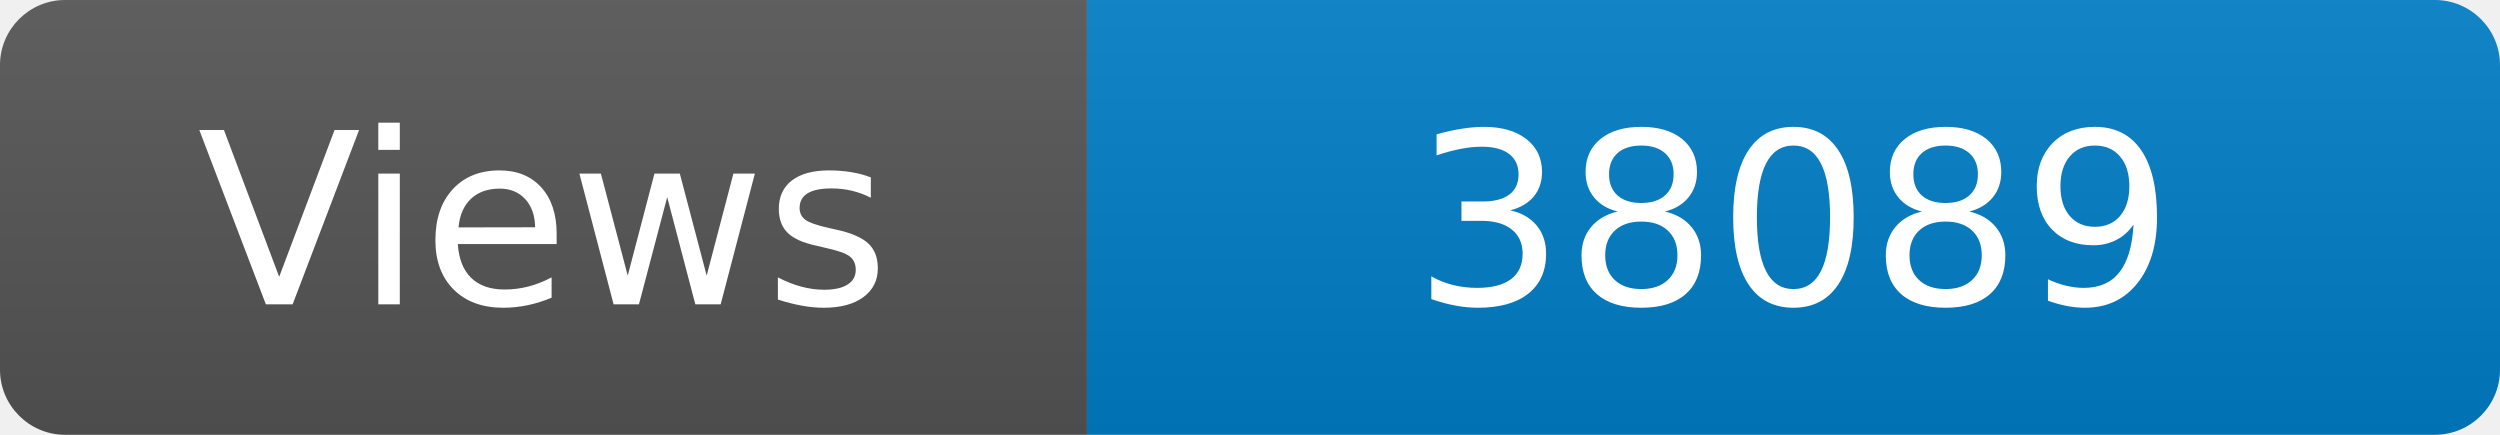
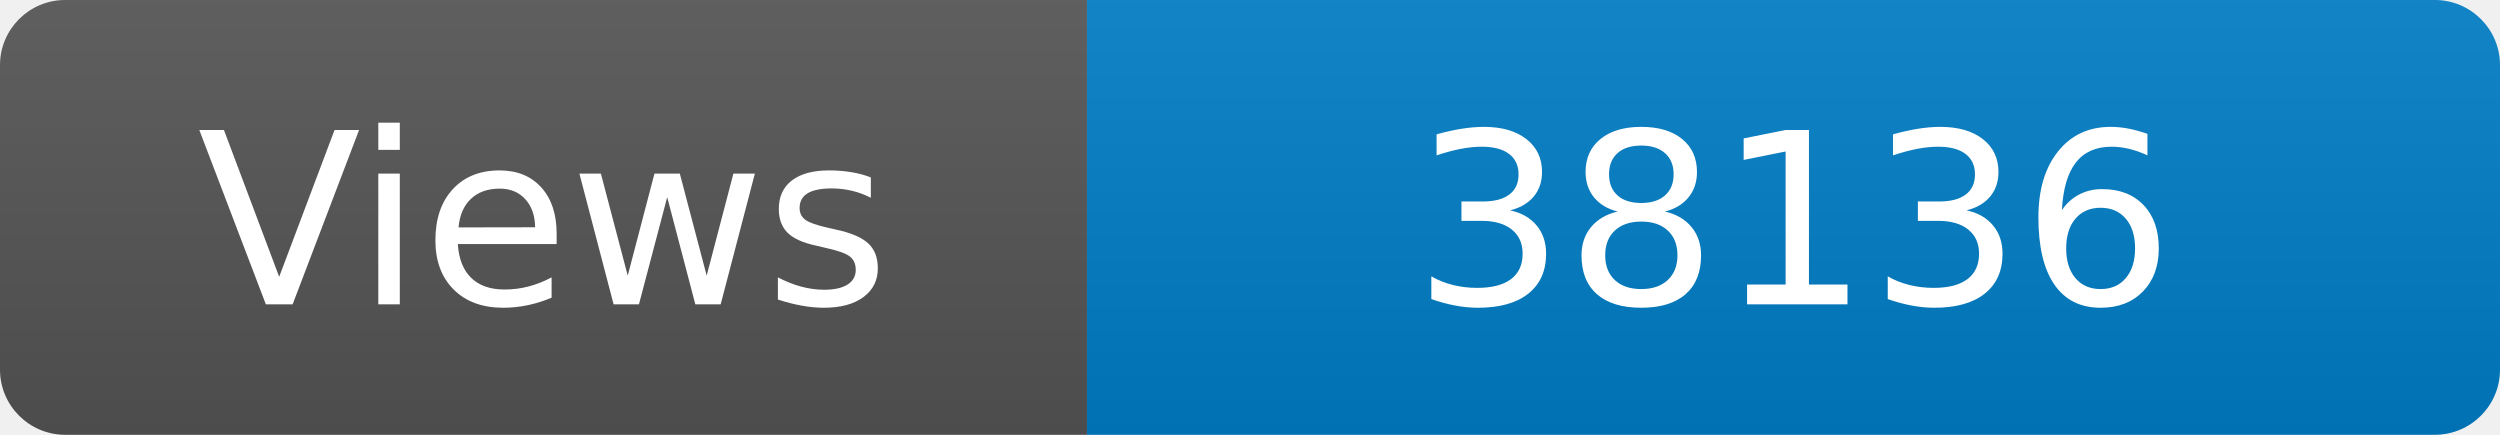
<svg xmlns="http://www.w3.org/2000/svg" width="115" height="20" role="img" aria-label="Maintained?: yes">
  <linearGradient id="s" x2="0" y2="100%">
    <stop offset="0" stop-color="#bbb" stop-opacity=".1" />
    <stop offset="1" stop-opacity=".1" />
  </linearGradient>
  <clipPath id="r">
    <rect width="115" height="20" rx="3" fill="#fff" />
  </clipPath>
  <g clip-path="url(#r)">
    <rect width="50" height="20" fill="#555" />
    <rect x="50" width="160" height="20" fill="#007ec6" />
    <rect width="115" height="20" fill="url(#s)" />
  </g>
  <g fill="#fff" text-anchor="middle" font-family="Verdana,Geneva,DejaVu Sans,sans-serif" font-size="110">
    <text x="250" y="140" transform="scale(.1)" fill="#fff">Views</text>
-     <text x="825" y="140" transform="scale(.1)" fill="#fff">38089</text>
+     <text x="825" y="140" transform="scale(.1)" fill="#fff">38136</text>
  </g>
</svg>
